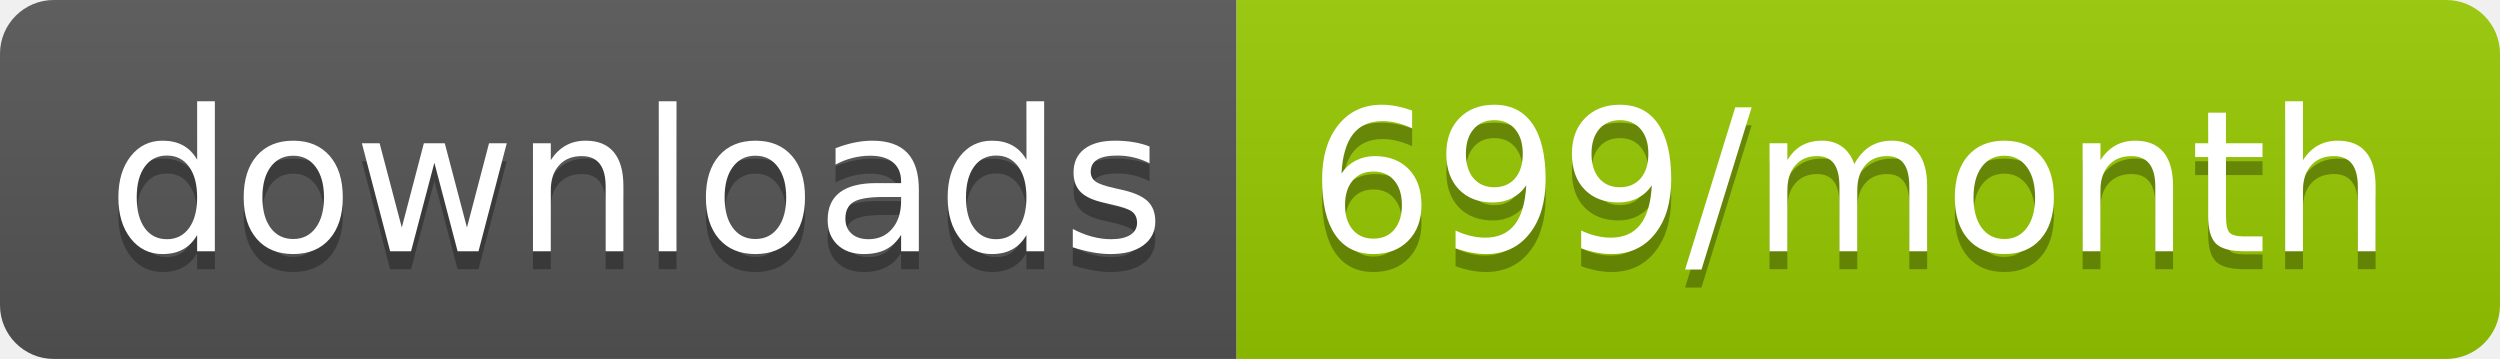
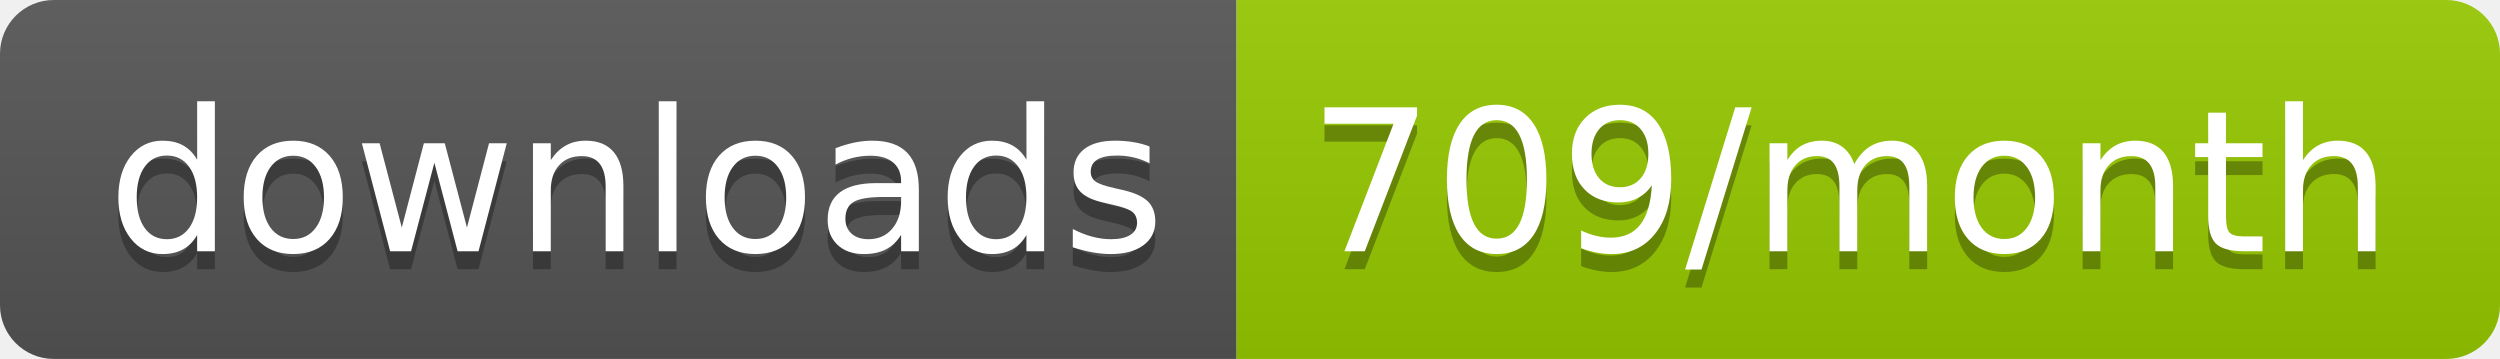
<svg xmlns="http://www.w3.org/2000/svg" width="139.3" height="20">
  <linearGradient id="smooth" x2="0" y2="100%">
    <stop offset="0" stop-color="#bbb" stop-opacity=".1" />
    <stop offset="1" stop-opacity=".1" />
  </linearGradient>
  <clipPath id="round">
    <rect width="139.3" height="20" rx="3" fill="#fff" />
  </clipPath>
  <g clip-path="url(#round)">
    <rect width="68.9" height="20" fill="#555" />
    <rect x="68.9" width="70.4" height="20" fill="#97CA00" />
    <rect width="139.3" height="20" fill="url(#smooth)" />
  </g>
  <g fill="#fff" text-anchor="middle" font-family="DejaVu Sans,Verdana,Geneva,sans-serif" font-size="110">
    <text x="354.5" y="150" fill="#010101" fill-opacity=".3" transform="scale(0.1)" textLength="589.0" lengthAdjust="spacing">downloads</text>
    <text x="354.5" y="140" transform="scale(0.1)" textLength="589.0" lengthAdjust="spacing">downloads</text>
-     <text x="1031.0" y="150" fill="#010101" fill-opacity=".3" transform="scale(0.1)" textLength="604.0" lengthAdjust="spacing">699/month</text>
-     <text x="1031.0" y="140" transform="scale(0.1)" textLength="604.0" lengthAdjust="spacing">699/month</text>
+     <text x="1031.0" y="150" fill="#010101" fill-opacity=".3" transform="scale(0.1)" textLength="604.0" lengthAdjust="spacing">709/month</text>
+     <text x="1031.0" y="140" transform="scale(0.1)" textLength="604.0" lengthAdjust="spacing">709/month</text>
  </g>
</svg>
